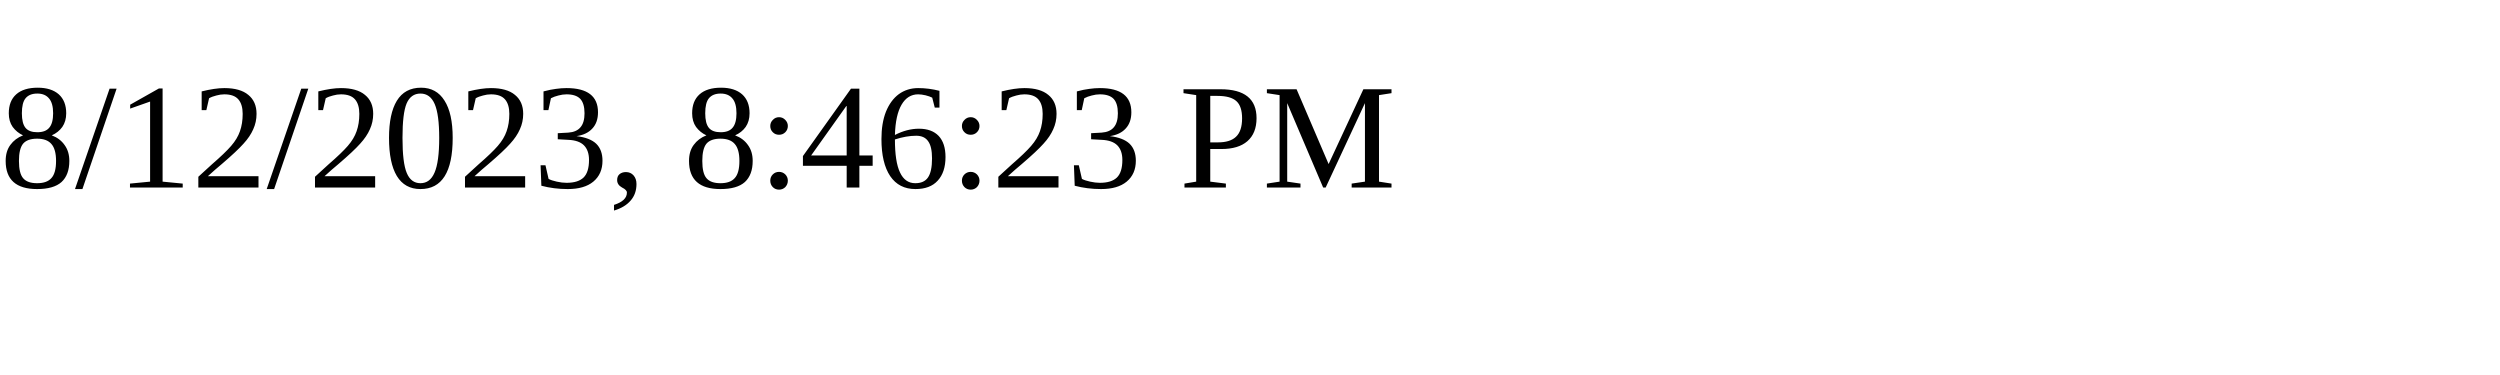
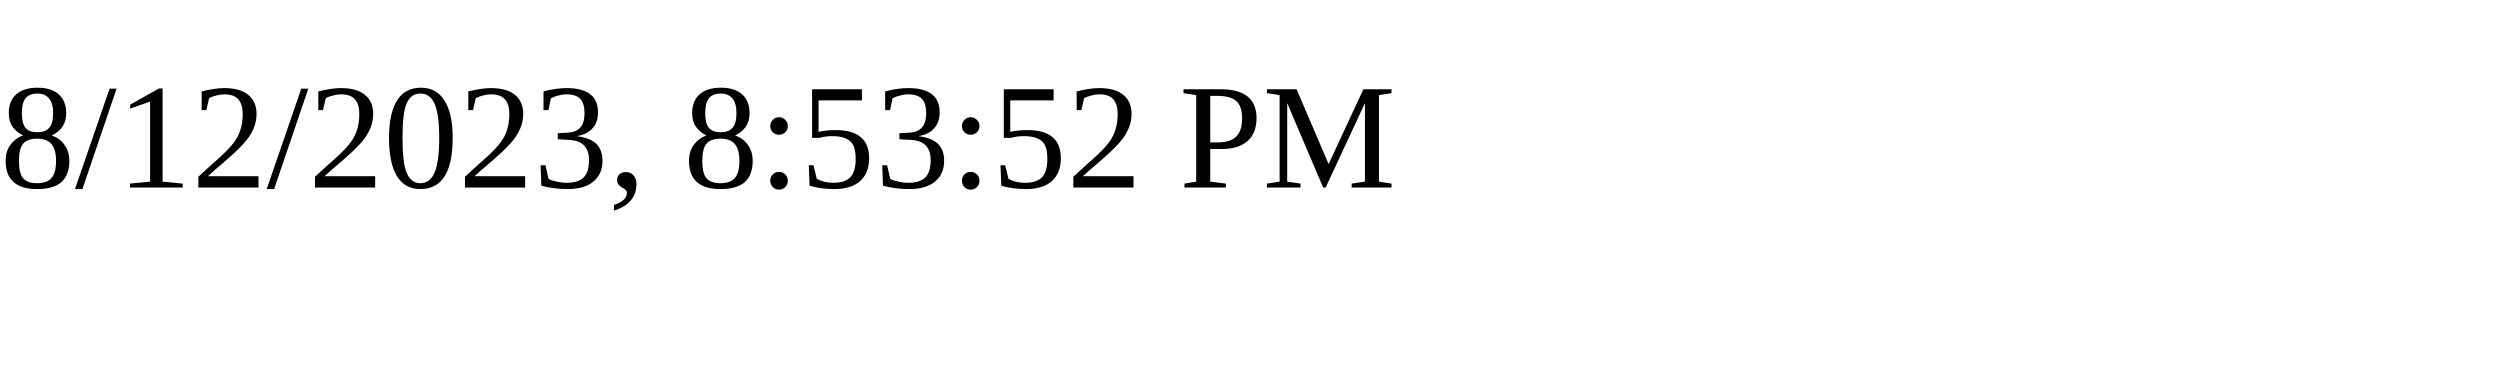
<svg xmlns="http://www.w3.org/2000/svg" height="30" width="200">
-   <text x="0" y="15">8/12/2023, 8:46:23 PM</text>
+   <text x="0" y="15">8/12/2023, 8:53:52 PM</text>
</svg>
